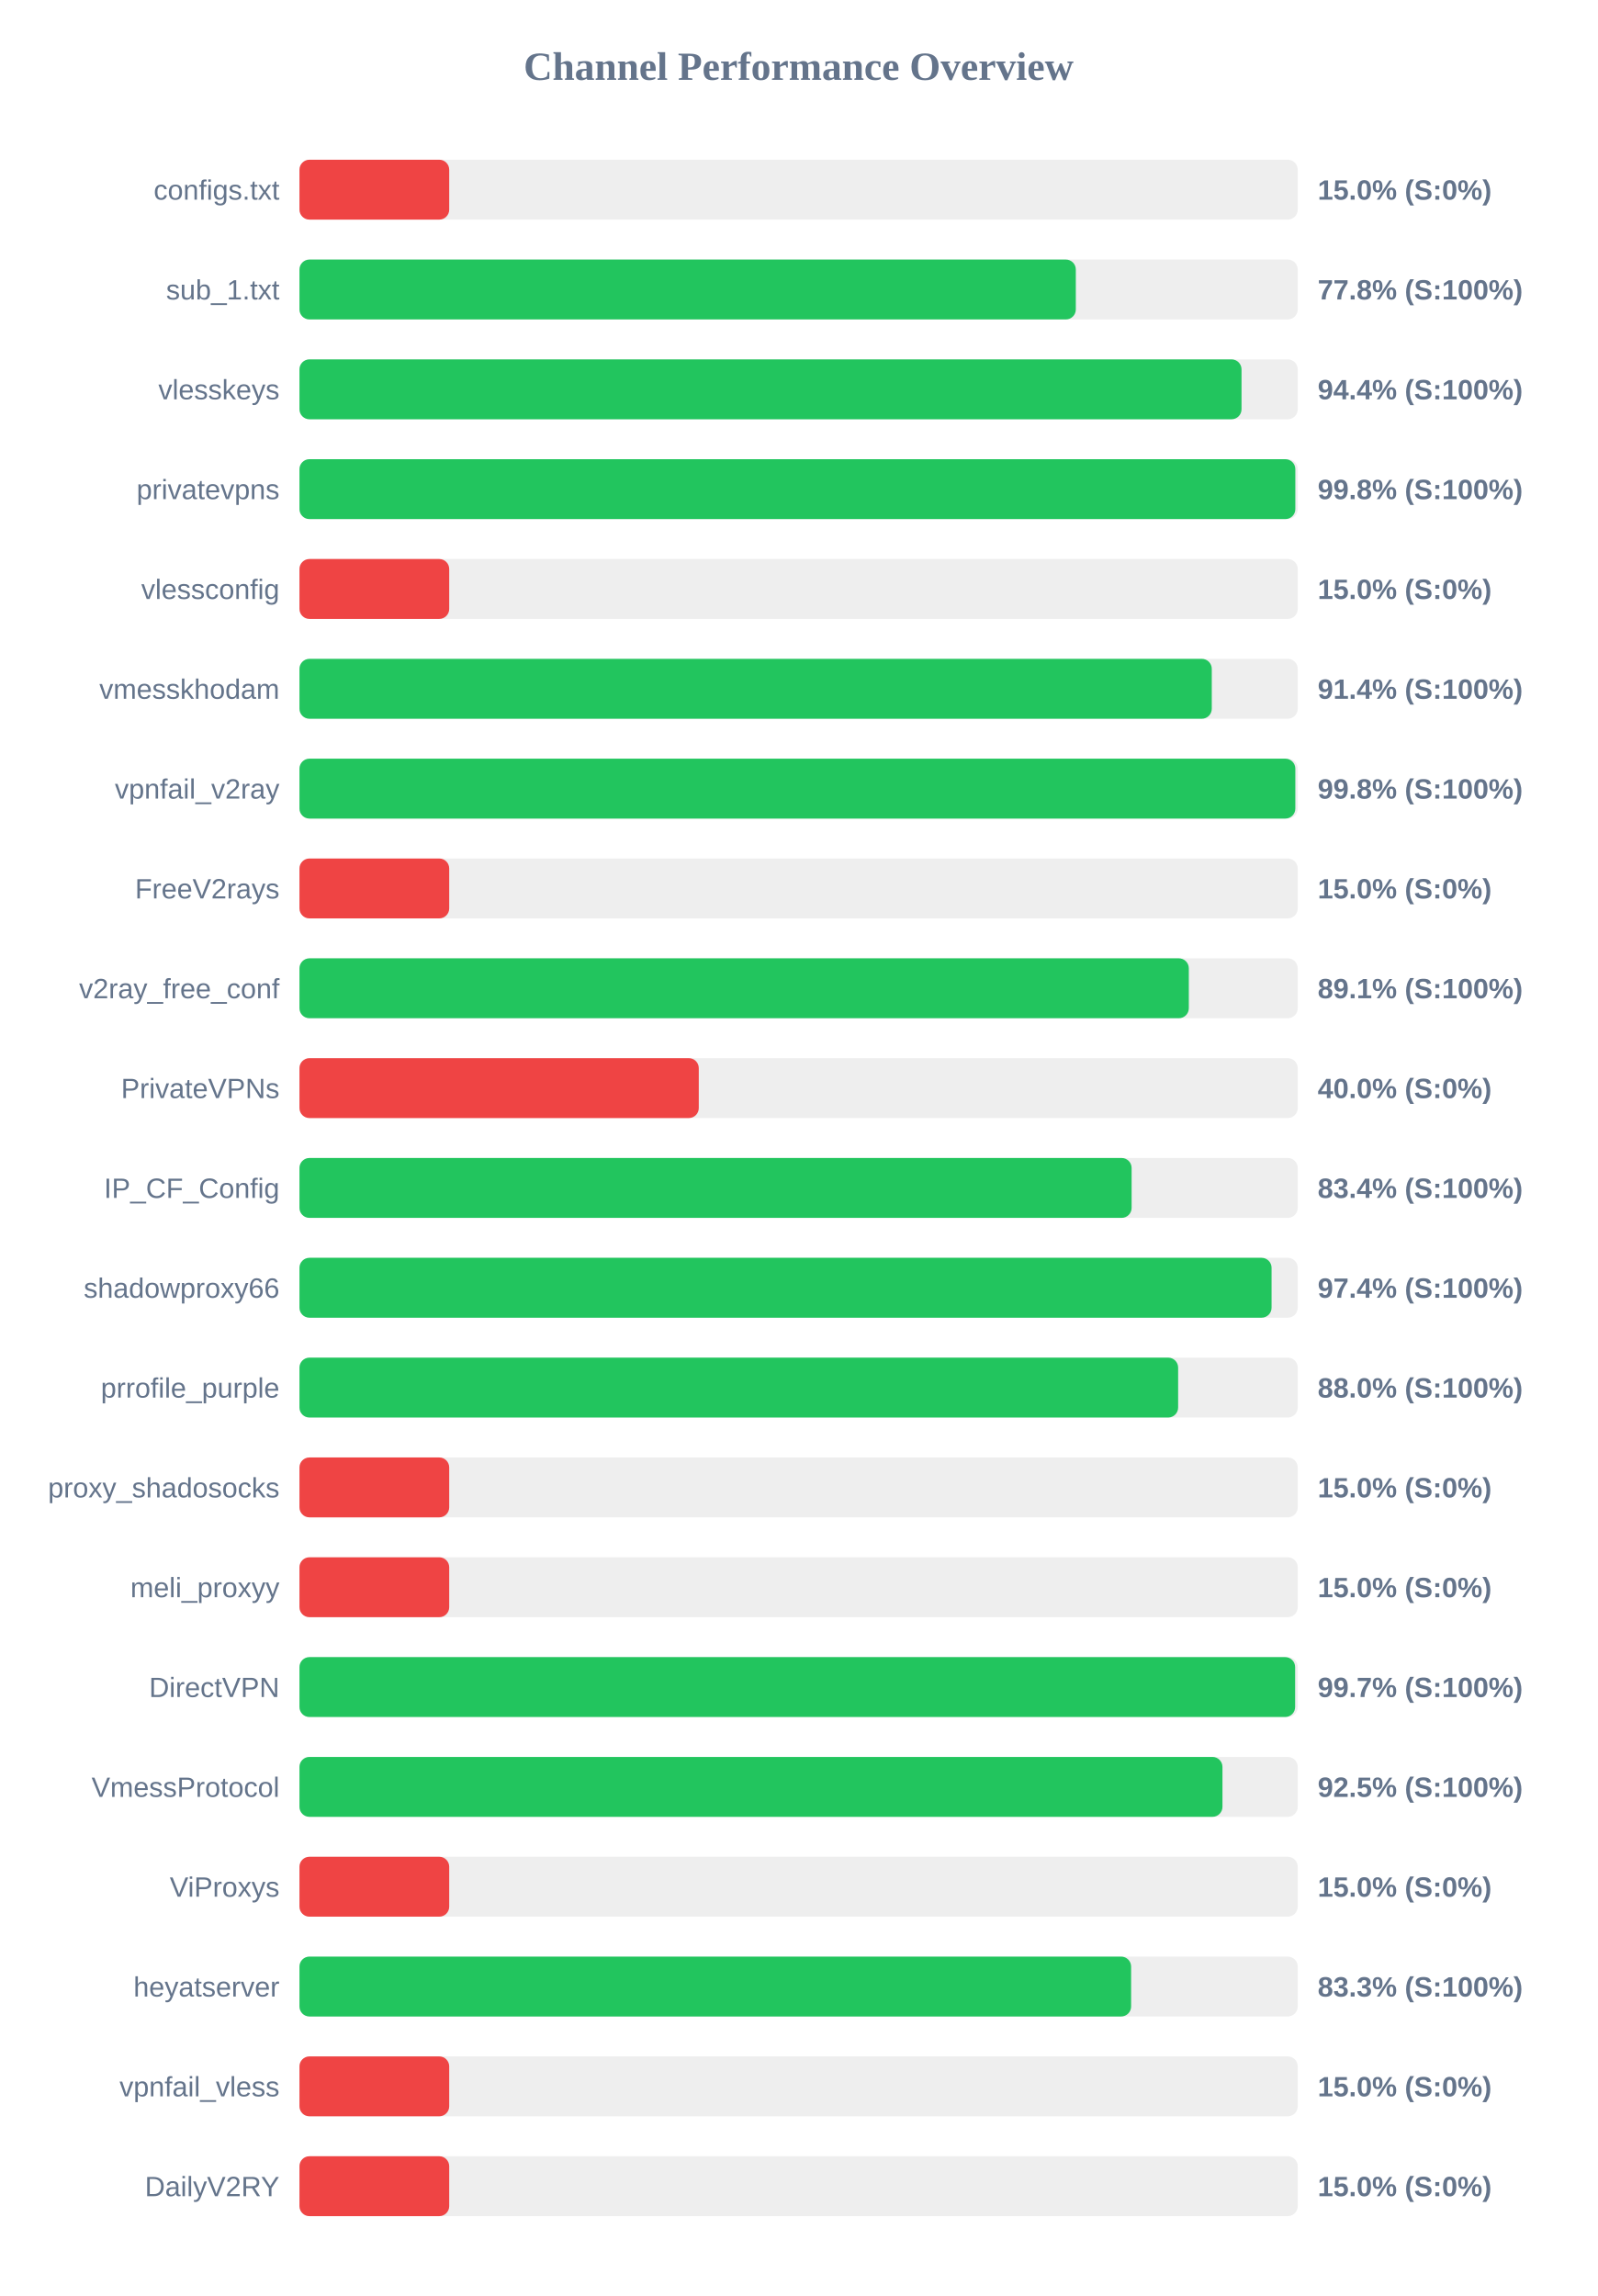
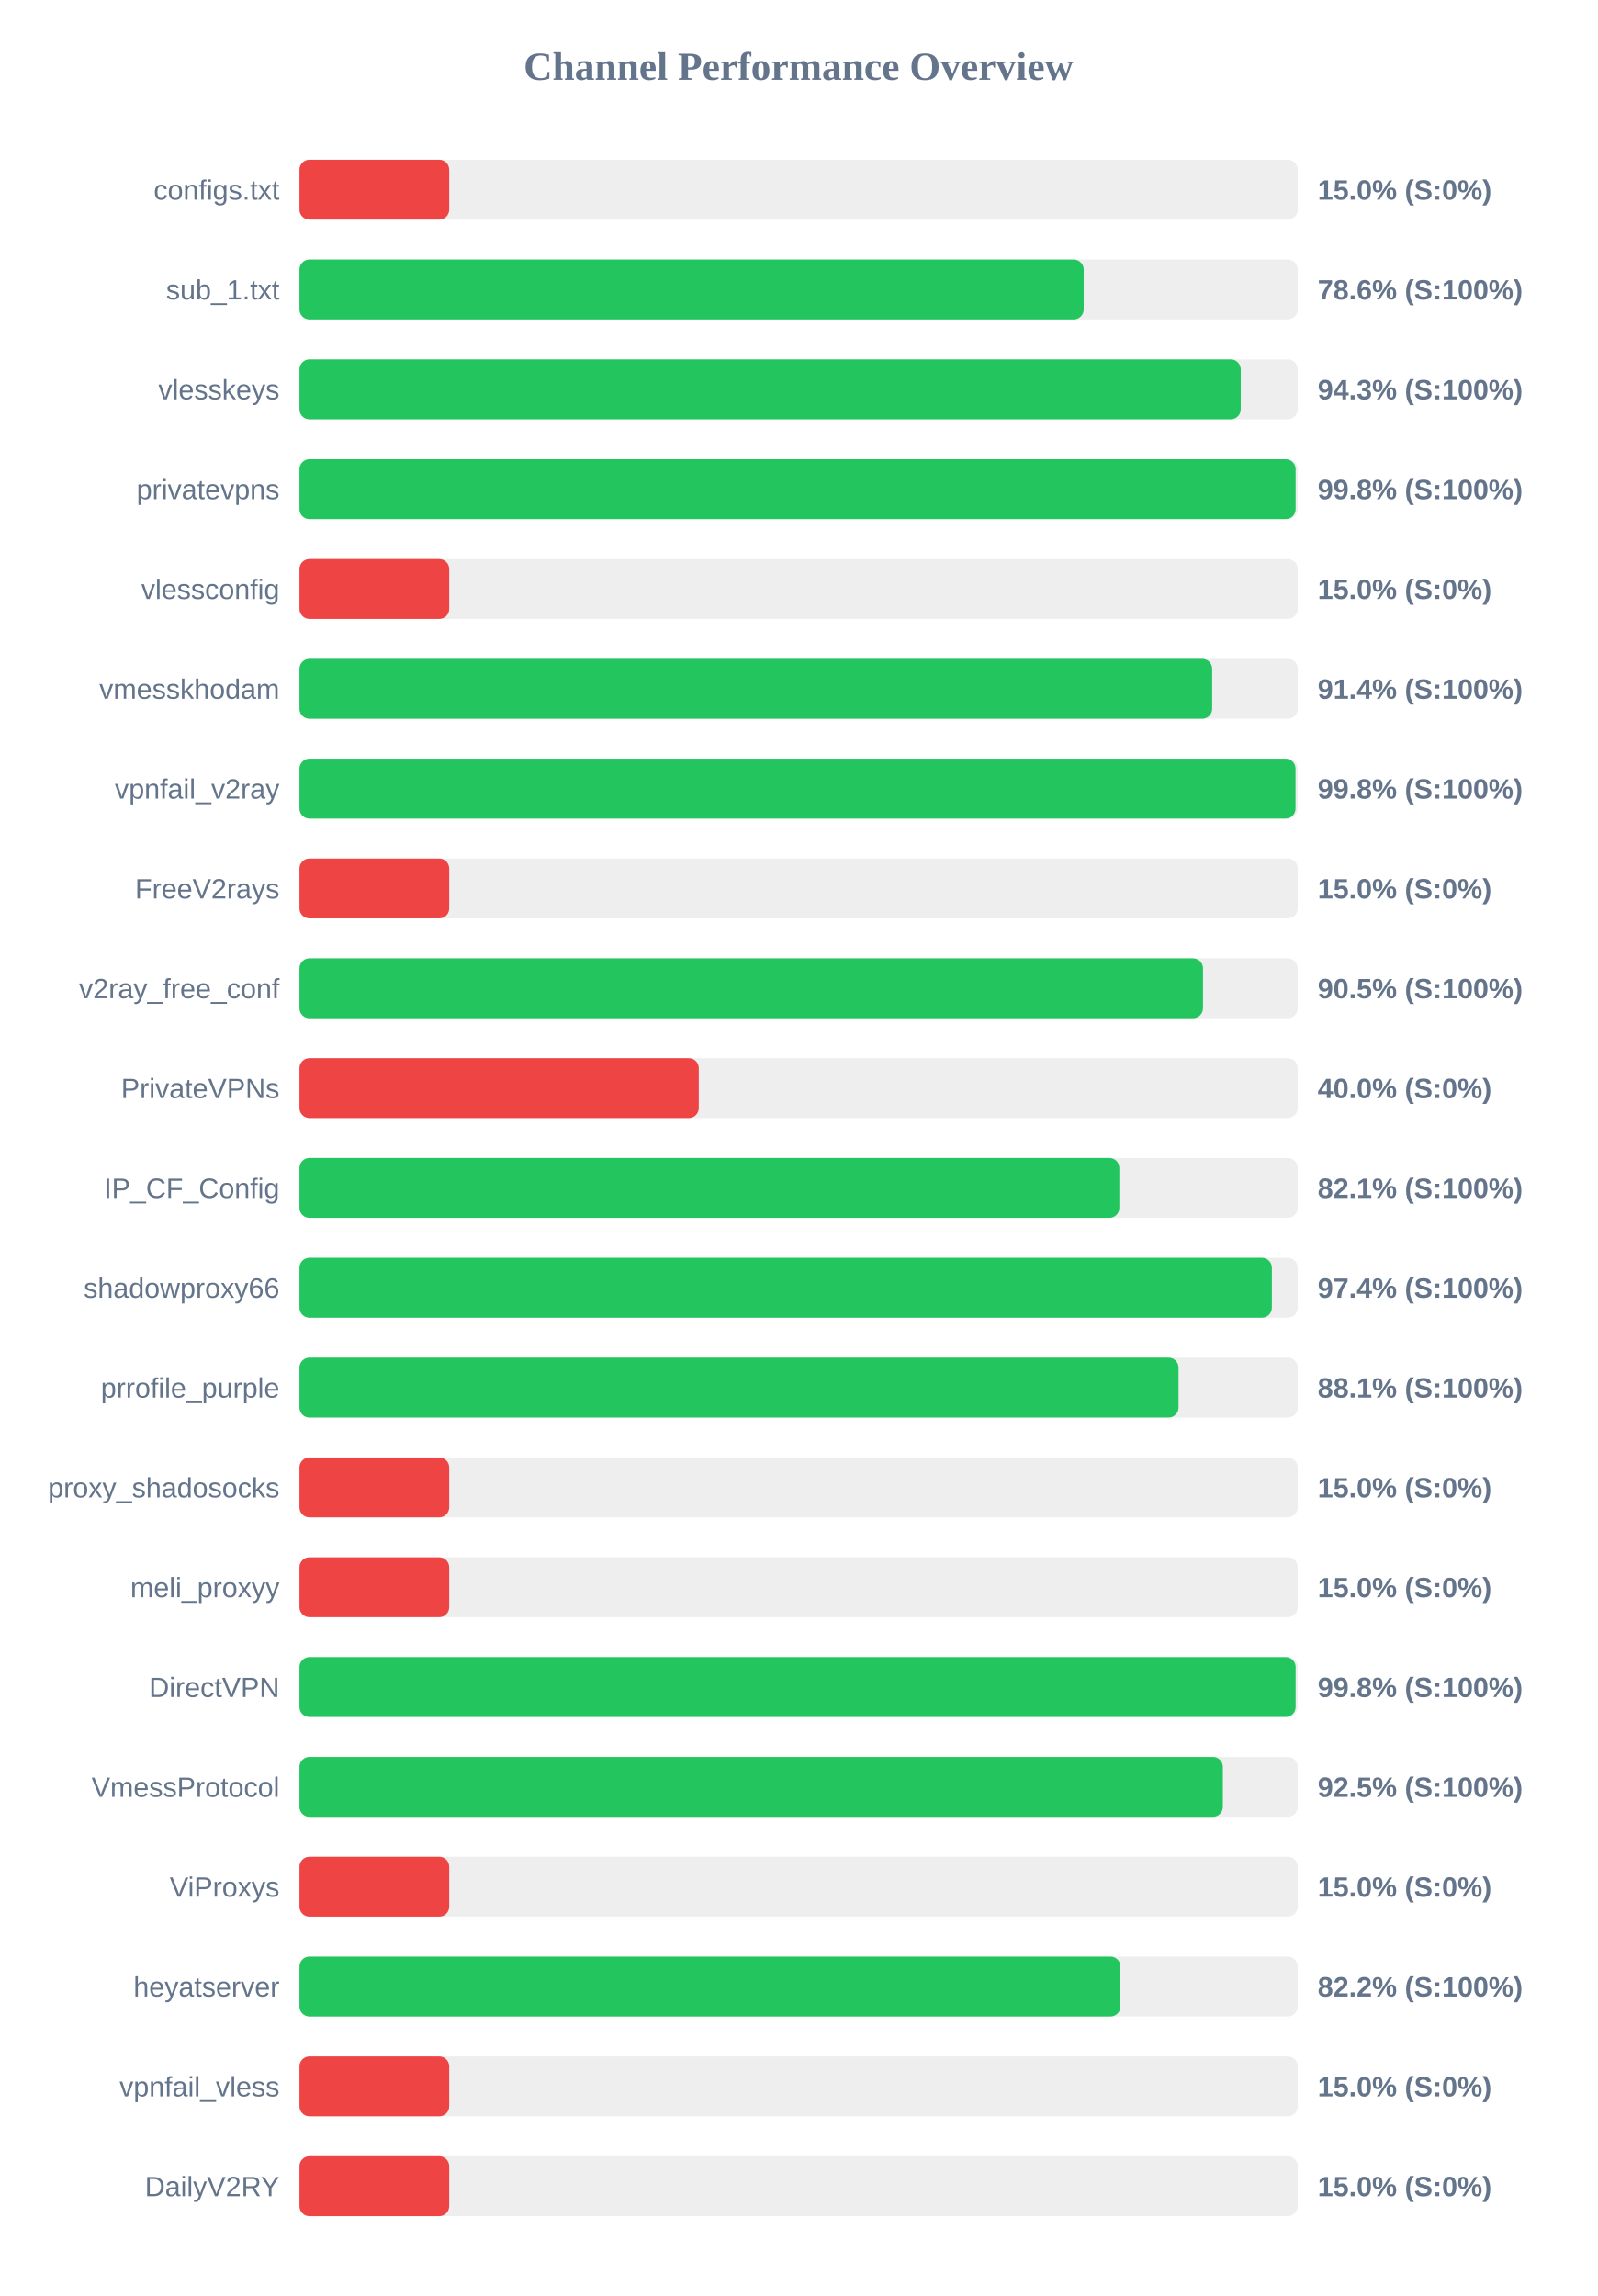
<svg xmlns="http://www.w3.org/2000/svg" width="800" height="1150" version="1.1">
  <style>
        .row { font: 14px Arial; fill: #64748b; }
        .score { font: bold 14px Arial; fill: #64748b; }
    </style>
  <text x="400" y="40" text-anchor="middle" font-size="20px" font-weight="bold" fill="#64748b">Channel Performance Overview</text>
  <rect x="150" y="80" width="500" height="30" fill="#eee" rx="5" />
  <rect x="150" y="80" width="75.0" height="30" fill="#ef4444" rx="5" />
  <text x="140" y="100" text-anchor="end" class="row">configs.txt</text>
  <text x="660" y="100" text-anchor="start" class="score">15.0% (S:0%)</text>
  <rect x="150" y="130" width="500" height="30" fill="#eee" rx="5" />
-   <rect x="150" y="130" width="388.85" height="30" fill="#22c55e" rx="5" />
+   <rect x="150" y="130" width="392.8" height="30" fill="#22c55e" rx="5" />
  <text x="140" y="150" text-anchor="end" class="row">sub_1.txt</text>
-   <text x="660" y="150" text-anchor="start" class="score">77.8% (S:100%)</text>
+   <text x="660" y="150" text-anchor="start" class="score">78.6% (S:100%)</text>
  <rect x="150" y="180" width="500" height="30" fill="#eee" rx="5" />
-   <rect x="150" y="180" width="471.85" height="30" fill="#22c55e" rx="5" />
+   <rect x="150" y="180" width="471.45" height="30" fill="#22c55e" rx="5" />
  <text x="140" y="200" text-anchor="end" class="row">vlesskeys</text>
-   <text x="660" y="200" text-anchor="start" class="score">94.4% (S:100%)</text>
+   <text x="660" y="200" text-anchor="start" class="score">94.3% (S:100%)</text>
  <rect x="150" y="230" width="500" height="30" fill="#eee" rx="5" />
-   <rect x="150" y="230" width="498.8" height="30" fill="#22c55e" rx="5" />
+   <rect x="150" y="230" width="498.95" height="30" fill="#22c55e" rx="5" />
  <text x="140" y="250" text-anchor="end" class="row">privatevpns</text>
  <text x="660" y="250" text-anchor="start" class="score">99.8% (S:100%)</text>
  <rect x="150" y="280" width="500" height="30" fill="#eee" rx="5" />
  <rect x="150" y="280" width="75.0" height="30" fill="#ef4444" rx="5" />
  <text x="140" y="300" text-anchor="end" class="row">vlessconfig</text>
  <text x="660" y="300" text-anchor="start" class="score">15.0% (S:0%)</text>
  <rect x="150" y="330" width="500" height="30" fill="#eee" rx="5" />
-   <rect x="150" y="330" width="456.95" height="30" fill="#22c55e" rx="5" />
+   <rect x="150" y="330" width="457.15" height="30" fill="#22c55e" rx="5" />
  <text x="140" y="350" text-anchor="end" class="row">vmesskhodam</text>
  <text x="660" y="350" text-anchor="start" class="score">91.4% (S:100%)</text>
  <rect x="150" y="380" width="500" height="30" fill="#eee" rx="5" />
-   <rect x="150" y="380" width="498.8" height="30" fill="#22c55e" rx="5" />
+   <rect x="150" y="380" width="498.9" height="30" fill="#22c55e" rx="5" />
  <text x="140" y="400" text-anchor="end" class="row">vpnfail_v2ray</text>
  <text x="660" y="400" text-anchor="start" class="score">99.8% (S:100%)</text>
  <rect x="150" y="430" width="500" height="30" fill="#eee" rx="5" />
  <rect x="150" y="430" width="75.0" height="30" fill="#ef4444" rx="5" />
  <text x="140" y="450" text-anchor="end" class="row">FreeV2rays</text>
  <text x="660" y="450" text-anchor="start" class="score">15.0% (S:0%)</text>
  <rect x="150" y="480" width="500" height="30" fill="#eee" rx="5" />
-   <rect x="150" y="480" width="445.45" height="30" fill="#22c55e" rx="5" />
+   <rect x="150" y="480" width="452.55" height="30" fill="#22c55e" rx="5" />
  <text x="140" y="500" text-anchor="end" class="row">v2ray_free_conf</text>
-   <text x="660" y="500" text-anchor="start" class="score">89.1% (S:100%)</text>
+   <text x="660" y="500" text-anchor="start" class="score">90.5% (S:100%)</text>
  <rect x="150" y="530" width="500" height="30" fill="#eee" rx="5" />
  <rect x="150" y="530" width="200.0" height="30" fill="#ef4444" rx="5" />
  <text x="140" y="550" text-anchor="end" class="row">PrivateVPNs</text>
  <text x="660" y="550" text-anchor="start" class="score">40.0% (S:0%)</text>
  <rect x="150" y="580" width="500" height="30" fill="#eee" rx="5" />
-   <rect x="150" y="580" width="416.8" height="30" fill="#22c55e" rx="5" />
+   <rect x="150" y="580" width="410.65" height="30" fill="#22c55e" rx="5" />
  <text x="140" y="600" text-anchor="end" class="row">IP_CF_Config</text>
-   <text x="660" y="600" text-anchor="start" class="score">83.4% (S:100%)</text>
+   <text x="660" y="600" text-anchor="start" class="score">82.1% (S:100%)</text>
  <rect x="150" y="630" width="500" height="30" fill="#eee" rx="5" />
-   <rect x="150" y="630" width="486.9" height="30" fill="#22c55e" rx="5" />
+   <rect x="150" y="630" width="487.05" height="30" fill="#22c55e" rx="5" />
  <text x="140" y="650" text-anchor="end" class="row">shadowproxy66</text>
  <text x="660" y="650" text-anchor="start" class="score">97.4% (S:100%)</text>
  <rect x="150" y="680" width="500" height="30" fill="#eee" rx="5" />
-   <rect x="150" y="680" width="440.1" height="30" fill="#22c55e" rx="5" />
+   <rect x="150" y="680" width="440.3" height="30" fill="#22c55e" rx="5" />
  <text x="140" y="700" text-anchor="end" class="row">prrofile_purple</text>
-   <text x="660" y="700" text-anchor="start" class="score">88.0% (S:100%)</text>
+   <text x="660" y="700" text-anchor="start" class="score">88.1% (S:100%)</text>
  <rect x="150" y="730" width="500" height="30" fill="#eee" rx="5" />
  <rect x="150" y="730" width="75.0" height="30" fill="#ef4444" rx="5" />
  <text x="140" y="750" text-anchor="end" class="row">proxy_shadosocks</text>
  <text x="660" y="750" text-anchor="start" class="score">15.0% (S:0%)</text>
  <rect x="150" y="780" width="500" height="30" fill="#eee" rx="5" />
  <rect x="150" y="780" width="75.0" height="30" fill="#ef4444" rx="5" />
  <text x="140" y="800" text-anchor="end" class="row">meli_proxyy</text>
  <text x="660" y="800" text-anchor="start" class="score">15.0% (S:0%)</text>
  <rect x="150" y="830" width="500" height="30" fill="#eee" rx="5" />
-   <rect x="150" y="830" width="498.7" height="30" fill="#22c55e" rx="5" />
+   <rect x="150" y="830" width="498.95" height="30" fill="#22c55e" rx="5" />
  <text x="140" y="850" text-anchor="end" class="row">DirectVPN</text>
-   <text x="660" y="850" text-anchor="start" class="score">99.7% (S:100%)</text>
+   <text x="660" y="850" text-anchor="start" class="score">99.8% (S:100%)</text>
  <rect x="150" y="880" width="500" height="30" fill="#eee" rx="5" />
-   <rect x="150" y="880" width="462.3" height="30" fill="#22c55e" rx="5" />
+   <rect x="150" y="880" width="462.5" height="30" fill="#22c55e" rx="5" />
  <text x="140" y="900" text-anchor="end" class="row">VmessProtocol</text>
  <text x="660" y="900" text-anchor="start" class="score">92.5% (S:100%)</text>
  <rect x="150" y="930" width="500" height="30" fill="#eee" rx="5" />
  <rect x="150" y="930" width="75.0" height="30" fill="#ef4444" rx="5" />
  <text x="140" y="950" text-anchor="end" class="row">ViProxys</text>
  <text x="660" y="950" text-anchor="start" class="score">15.0% (S:0%)</text>
  <rect x="150" y="980" width="500" height="30" fill="#eee" rx="5" />
-   <rect x="150" y="980" width="416.55" height="30" fill="#22c55e" rx="5" />
+   <rect x="150" y="980" width="411.2" height="30" fill="#22c55e" rx="5" />
  <text x="140" y="1000" text-anchor="end" class="row">heyatserver</text>
-   <text x="660" y="1000" text-anchor="start" class="score">83.3% (S:100%)</text>
+   <text x="660" y="1000" text-anchor="start" class="score">82.2% (S:100%)</text>
  <rect x="150" y="1030" width="500" height="30" fill="#eee" rx="5" />
  <rect x="150" y="1030" width="75.0" height="30" fill="#ef4444" rx="5" />
  <text x="140" y="1050" text-anchor="end" class="row">vpnfail_vless</text>
  <text x="660" y="1050" text-anchor="start" class="score">15.0% (S:0%)</text>
  <rect x="150" y="1080" width="500" height="30" fill="#eee" rx="5" />
  <rect x="150" y="1080" width="75.0" height="30" fill="#ef4444" rx="5" />
  <text x="140" y="1100" text-anchor="end" class="row">DailyV2RY</text>
  <text x="660" y="1100" text-anchor="start" class="score">15.0% (S:0%)</text>
</svg>
